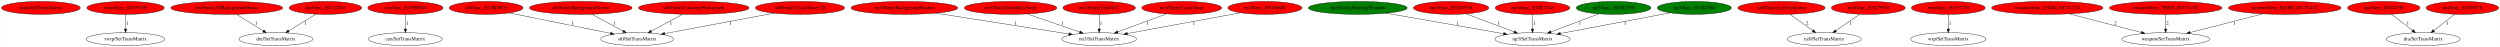
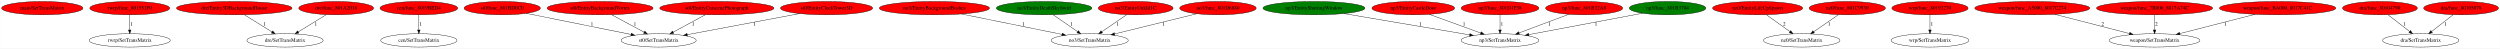
- <svg xmlns="http://www.w3.org/2000/svg" xmlns:xlink="http://www.w3.org/1999/xlink" width="6969pt" height="131pt" viewBox="0.00 0.00 6968.58 131.00">
+ <svg xmlns="http://www.w3.org/2000/svg" xmlns:xlink="http://www.w3.org/1999/xlink" width="6745pt" height="131pt" viewBox="0.00 0.00 6744.58 131.00">
  <g id="graph0" class="graph" transform="scale(1 1) rotate(0) translate(4 127)">
-     <polygon fill="white" stroke="transparent" points="-4,4 -4,-127 6964.58,-127 6964.58,4 -4,4" />
+     <polygon fill="white" stroke="transparent" points="-4,4 -4,-127 6740.58,-127 6740.58,4 -4,4" />
    <g id="node1" class="node">
      <ellipse fill="red" stroke="black" cx="109.84" cy="-105" rx="109.68" ry="18" />
      <text text-anchor="middle" x="109.84" y="-101.3" font-family="Times,serif" font-size="14.00">main/SetTransMatrix</text>
    </g>
    <g id="node2" class="node">
      <g id="a_node2">
        <a xlink:href="func_801951F0.svg" xlink:title="rwrp/func_801951F0">
          <ellipse fill="red" stroke="black" cx="345.84" cy="-105" rx="107.78" ry="18" />
          <text text-anchor="middle" x="345.84" y="-101.3" font-family="Times,serif" font-size="14.00">rwrp/func_801951F0</text>
        </a>
      </g>
    </g>
    <g id="node3" class="node">
      <ellipse fill="none" stroke="black" cx="345.84" cy="-18" rx="109.38" ry="18" />
      <text text-anchor="middle" x="345.84" y="-14.3" font-family="Times,serif" font-size="14.00">rwrp/SetTransMatrix</text>
    </g>
    <g id="edge1" class="edge">
      <path fill="none" stroke="black" d="M345.84,-86.8C345.84,-75.16 345.84,-59.55 345.84,-46.24" />
      <polygon fill="black" stroke="black" points="349.34,-46.18 345.84,-36.18 342.34,-46.18 349.34,-46.18" />
      <text text-anchor="middle" x="350.84" y="-57.8" font-family="Times,serif" font-size="14.00">1</text>
    </g>
    <g id="node4" class="node">
      <g id="a_node4">
        <a xlink:href="Entity3DBackgroundHouse.svg" xlink:title="dre/Entity3DBackgroundHouse">
          <ellipse fill="red" stroke="black" cx="627.84" cy="-105" rx="155.97" ry="18" />
          <text text-anchor="middle" x="627.84" y="-101.3" font-family="Times,serif" font-size="14.00">dre/Entity3DBackgroundHouse</text>
        </a>
      </g>
    </g>
    <g id="node5" class="node">
      <ellipse fill="none" stroke="black" cx="764.84" cy="-18" rx="102.88" ry="18" />
      <text text-anchor="middle" x="764.84" y="-14.3" font-family="Times,serif" font-size="14.00">dre/SetTransMatrix</text>
    </g>
    <g id="edge2" class="edge">
      <path fill="none" stroke="black" d="M654.91,-87.21C676.34,-73.91 706.45,-55.23 729.74,-40.78" />
      <polygon fill="black" stroke="black" points="731.64,-43.72 738.3,-35.47 727.95,-37.77 731.64,-43.72" />
      <text text-anchor="middle" x="709.84" y="-57.8" font-family="Times,serif" font-size="14.00">1</text>
    </g>
    <g id="node6" class="node">
      <g id="a_node6">
        <a xlink:href="func_801A2018.svg" xlink:title="dre/func_801A2018">
          <ellipse fill="red" stroke="black" cx="902.84" cy="-105" rx="100.98" ry="18" />
          <text text-anchor="middle" x="902.84" y="-101.3" font-family="Times,serif" font-size="14.00">dre/func_801A2018</text>
        </a>
      </g>
    </g>
    <g id="edge3" class="edge">
      <path fill="none" stroke="black" d="M876.23,-87.61C854.7,-74.35 824.18,-55.55 800.53,-40.98" />
      <polygon fill="black" stroke="black" points="802.19,-37.89 791.84,-35.63 798.52,-43.85 802.19,-37.89" />
      <text text-anchor="middle" x="847.84" y="-57.8" font-family="Times,serif" font-size="14.00">1</text>
    </g>
    <g id="node7" class="node">
      <g id="a_node7">
        <a xlink:href="func_8019BED4.svg" xlink:title="cen/func_8019BED4">
          <ellipse fill="red" stroke="black" cx="1125.84" cy="-105" rx="104.78" ry="18" />
          <text text-anchor="middle" x="1125.84" y="-101.3" font-family="Times,serif" font-size="14.00">cen/func_8019BED4</text>
        </a>
      </g>
    </g>
    <g id="node8" class="node">
      <ellipse fill="none" stroke="black" cx="1125.84" cy="-18" rx="102.88" ry="18" />
      <text text-anchor="middle" x="1125.84" y="-14.3" font-family="Times,serif" font-size="14.00">cen/SetTransMatrix</text>
    </g>
    <g id="edge4" class="edge">
      <path fill="none" stroke="black" d="M1125.84,-86.8C1125.84,-75.16 1125.84,-59.55 1125.84,-46.24" />
      <polygon fill="black" stroke="black" points="1129.34,-46.18 1125.84,-36.18 1122.34,-46.18 1129.34,-46.18" />
      <text text-anchor="middle" x="1130.84" y="-57.8" font-family="Times,serif" font-size="14.00">1</text>
    </g>
    <g id="node9" class="node">
      <g id="a_node9">
        <a xlink:href="func_801BD0C0.svg" xlink:title="st0/func_801BD0C0">
          <ellipse fill="red" stroke="black" cx="1350.84" cy="-105" rx="102.88" ry="18" />
          <text text-anchor="middle" x="1350.84" y="-101.3" font-family="Times,serif" font-size="14.00">st0/func_801BD0C0</text>
        </a>
      </g>
    </g>
    <g id="node10" class="node">
-       <ellipse fill="none" stroke="black" cx="1771.84" cy="-18" rx="101.28" ry="18" />
-       <text text-anchor="middle" x="1771.84" y="-14.3" font-family="Times,serif" font-size="14.00">st0/SetTransMatrix</text>
+       <ellipse fill="none" stroke="black" cx="1772.84" cy="-18" rx="101.28" ry="18" />
+       <text text-anchor="middle" x="1772.84" y="-14.3" font-family="Times,serif" font-size="14.00">st0/SetTransMatrix</text>
    </g>
    <g id="edge5" class="edge">
-       <path fill="none" stroke="black" d="M1415.7,-90.91C1491.79,-75.54 1617.68,-50.13 1697.6,-33.99" />
-       <polygon fill="black" stroke="black" points="1698.49,-37.38 1707.6,-31.97 1697.1,-30.52 1698.49,-37.38" />
-       <text text-anchor="middle" x="1591.84" y="-57.8" font-family="Times,serif" font-size="14.00">1</text>
+       <path fill="none" stroke="black" d="M1415.39,-91C1491.56,-75.66 1617.97,-50.19 1698.25,-34.02" />
+       <polygon fill="black" stroke="black" points="1699.18,-37.41 1708.3,-32 1697.8,-30.54 1699.18,-37.41" />
+       <text text-anchor="middle" x="1592.84" y="-57.8" font-family="Times,serif" font-size="14.00">1</text>
    </g>
    <g id="node11" class="node">
      <g id="a_node11">
        <a xlink:href="EntityBackgroundVortex.svg" xlink:title="st0/EntityBackgroundVortex">
          <ellipse fill="red" stroke="black" cx="1614.84" cy="-105" rx="142.97" ry="18" />
          <text text-anchor="middle" x="1614.84" y="-101.3" font-family="Times,serif" font-size="14.00">st0/EntityBackgroundVortex</text>
        </a>
      </g>
    </g>
    <g id="edge6" class="edge">
-       <path fill="none" stroke="black" d="M1645.48,-87.41C1670.5,-73.87 1706,-54.65 1733,-40.03" />
-       <polygon fill="black" stroke="black" points="1734.68,-43.1 1741.81,-35.26 1731.35,-36.94 1734.68,-43.1" />
-       <text text-anchor="middle" x="1707.84" y="-57.8" font-family="Times,serif" font-size="14.00">1</text>
+       <path fill="none" stroke="black" d="M1645.68,-87.41C1670.85,-73.87 1706.58,-54.65 1733.75,-40.03" />
+       <polygon fill="black" stroke="black" points="1735.47,-43.08 1742.62,-35.26 1732.15,-36.92 1735.47,-43.08" />
+       <text text-anchor="middle" x="1708.84" y="-57.8" font-family="Times,serif" font-size="14.00">1</text>
    </g>
    <g id="node12" class="node">
      <g id="a_node12">
        <a xlink:href="EntityCutscenePhotograph.svg" xlink:title="st0/EntityCutscenePhotograph">
          <ellipse fill="red" stroke="black" cx="1929.84" cy="-105" rx="154.07" ry="18" />
          <text text-anchor="middle" x="1929.84" y="-101.3" font-family="Times,serif" font-size="14.00">st0/EntityCutscenePhotograph</text>
        </a>
      </g>
    </g>
    <g id="edge7" class="edge">
-       <path fill="none" stroke="black" d="M1898.62,-87.21C1873.5,-73.69 1838.03,-54.61 1811,-40.07" />
-       <polygon fill="black" stroke="black" points="1812.65,-36.98 1802.19,-35.33 1809.33,-43.15 1812.65,-36.98" />
+       <path fill="none" stroke="black" d="M1898.82,-87.21C1873.96,-73.75 1838.92,-54.78 1812.11,-40.26" />
+       <polygon fill="black" stroke="black" points="1813.45,-37.01 1802.99,-35.33 1810.12,-43.16 1813.45,-37.01" />
      <text text-anchor="middle" x="1865.84" y="-57.8" font-family="Times,serif" font-size="14.00">1</text>
    </g>
    <g id="node13" class="node">
      <g id="a_node13">
        <a xlink:href="EntityClockTower3D.svg" xlink:title="st0/EntityClockTower3D">
          <ellipse fill="red" stroke="black" cx="2225.84" cy="-105" rx="124.28" ry="18" />
          <text text-anchor="middle" x="2225.84" y="-101.3" font-family="Times,serif" font-size="14.00">st0/EntityClockTower3D</text>
        </a>
      </g>
    </g>
    <g id="edge8" class="edge">
-       <path fill="none" stroke="black" d="M2153.15,-90.39C2069.78,-74.78 1933.67,-49.3 1848.62,-33.38" />
-       <polygon fill="black" stroke="black" points="1849.24,-29.93 1838.76,-31.53 1847.95,-36.81 1849.24,-29.93" />
+       <path fill="none" stroke="black" d="M2153.31,-90.39C2070.24,-74.8 1934.71,-49.37 1849.82,-33.44" />
+       <polygon fill="black" stroke="black" points="1850.45,-30 1839.98,-31.6 1849.16,-36.88 1850.45,-30" />
      <text text-anchor="middle" x="2031.84" y="-57.8" font-family="Times,serif" font-size="14.00">1</text>
    </g>
    <g id="node14" class="node">
      <g id="a_node14">
        <a xlink:href="EntityBackgroundBushes.svg" xlink:title="no3/EntityBackgroundBushes">
          <ellipse fill="red" stroke="black" cx="2516.84" cy="-105" rx="148.67" ry="18" />
          <text text-anchor="middle" x="2516.84" y="-101.3" font-family="Times,serif" font-size="14.00">no3/EntityBackgroundBushes</text>
        </a>
      </g>
    </g>
    <g id="node15" class="node">
-       <ellipse fill="none" stroke="black" cx="3059.84" cy="-18" rx="103.98" ry="18" />
-       <text text-anchor="middle" x="3059.84" y="-14.3" font-family="Times,serif" font-size="14.00">no3/SetTransMatrix</text>
+       <ellipse fill="none" stroke="black" cx="2935.84" cy="-18" rx="103.98" ry="18" />
+       <text text-anchor="middle" x="2935.84" y="-14.3" font-family="Times,serif" font-size="14.00">no3/SetTransMatrix</text>
    </g>
    <g id="edge9" class="edge">
-       <path fill="none" stroke="black" d="M2604.08,-90.34C2706.25,-74.35 2874.33,-48.04 2975.31,-32.23" />
-       <polygon fill="black" stroke="black" points="2976.14,-35.65 2985.47,-30.64 2975.05,-28.73 2976.14,-35.65" />
-       <text text-anchor="middle" x="2826.84" y="-57.8" font-family="Times,serif" font-size="14.00">1</text>
+       <path fill="none" stroke="black" d="M2589.82,-89.19C2665.78,-73.79 2784.14,-49.77 2860.84,-34.22" />
+       <polygon fill="black" stroke="black" points="2861.81,-37.59 2870.91,-32.17 2860.41,-30.73 2861.81,-37.59" />
+       <text text-anchor="middle" x="2756.84" y="-57.8" font-family="Times,serif" font-size="14.00">1</text>
    </g>
    <g id="node16" class="node">
      <g id="a_node16">
        <a xlink:href="EntityDeathSkySwirl.svg" xlink:title="no3/EntityDeathSkySwirl">
-           <ellipse fill="red" stroke="black" cx="2812.84" cy="-105" rx="128.88" ry="18" />
+           <ellipse fill="green" stroke="black" cx="2812.84" cy="-105" rx="128.88" ry="18" />
          <text text-anchor="middle" x="2812.84" y="-101.3" font-family="Times,serif" font-size="14.00">no3/EntityDeathSkySwirl</text>
        </a>
      </g>
    </g>
    <g id="edge10" class="edge">
-       <path fill="none" stroke="black" d="M2859.01,-88.11C2900.55,-73.82 2961.62,-52.8 3005.5,-37.7" />
-       <polygon fill="black" stroke="black" points="3006.83,-40.94 3015.15,-34.38 3004.55,-34.33 3006.83,-40.94" />
-       <text text-anchor="middle" x="2956.84" y="-57.8" font-family="Times,serif" font-size="14.00">1</text>
+       <path fill="none" stroke="black" d="M2837.14,-87.21C2856.01,-74.17 2882.36,-55.96 2903.09,-41.63" />
+       <polygon fill="black" stroke="black" points="2905.35,-44.32 2911.59,-35.76 2901.37,-38.56 2905.35,-44.32" />
+       <text text-anchor="middle" x="2886.84" y="-57.8" font-family="Times,serif" font-size="14.00">1</text>
    </g>
    <g id="node17" class="node">
      <g id="a_node17">
        <a xlink:href="EntityUnkId1C.svg" xlink:title="no3/EntityUnkId1C">
          <ellipse fill="red" stroke="black" cx="3059.84" cy="-105" rx="100.98" ry="18" />
          <text text-anchor="middle" x="3059.84" y="-101.3" font-family="Times,serif" font-size="14.00">no3/EntityUnkId1C</text>
        </a>
      </g>
    </g>
    <g id="edge11" class="edge">
-       <path fill="none" stroke="black" d="M3059.84,-86.8C3059.84,-75.16 3059.84,-59.55 3059.84,-46.24" />
-       <polygon fill="black" stroke="black" points="3063.34,-46.18 3059.84,-36.18 3056.34,-46.18 3063.34,-46.18" />
-       <text text-anchor="middle" x="3064.84" y="-57.8" font-family="Times,serif" font-size="14.00">1</text>
+       <path fill="none" stroke="black" d="M3035.64,-87.41C3016.43,-74.25 2989.41,-55.72 2968.32,-41.27" />
+       <polygon fill="black" stroke="black" points="2970.21,-38.32 2959.98,-35.55 2966.25,-44.09 2970.21,-38.32" />
+       <text text-anchor="middle" x="3010.84" y="-57.8" font-family="Times,serif" font-size="14.00">1</text>
    </g>
    <g id="node18" class="node">
      <g id="a_node18">
        <a xlink:href="EntityShuttingWindow.svg" xlink:title="np3/EntityShuttingWindow">
-           <ellipse fill="green" stroke="black" cx="3780.84" cy="-105" rx="137.58" ry="18" />
-           <text text-anchor="middle" x="3780.84" y="-101.3" font-family="Times,serif" font-size="14.00">np3/EntityShuttingWindow</text>
+           <ellipse fill="green" stroke="black" cx="3540.84" cy="-105" rx="137.58" ry="18" />
+           <text text-anchor="middle" x="3540.84" y="-101.3" font-family="Times,serif" font-size="14.00">np3/EntityShuttingWindow</text>
        </a>
      </g>
    </g>
    <g id="node19" class="node">
-       <ellipse fill="none" stroke="black" cx="4267.84" cy="-18" rx="104.78" ry="18" />
-       <text text-anchor="middle" x="4267.84" y="-14.3" font-family="Times,serif" font-size="14.00">np3/SetTransMatrix</text>
+       <ellipse fill="none" stroke="black" cx="4042.84" cy="-18" rx="104.78" ry="18" />
+       <text text-anchor="middle" x="4042.84" y="-14.3" font-family="Times,serif" font-size="14.00">np3/SetTransMatrix</text>
    </g>
    <g id="edge12" class="edge">
-       <path fill="none" stroke="black" d="M3859.9,-90.2C3949.99,-74.48 4096.46,-48.91 4187.2,-33.07" />
-       <polygon fill="black" stroke="black" points="4187.92,-36.5 4197.17,-31.33 4186.72,-29.61 4187.92,-36.5" />
-       <text text-anchor="middle" x="4058.84" y="-57.8" font-family="Times,serif" font-size="14.00">1</text>
+       <path fill="none" stroke="black" d="M3621.5,-90.34C3714.69,-74.56 3867.2,-48.74 3960.93,-32.87" />
+       <polygon fill="black" stroke="black" points="3961.66,-36.3 3970.93,-31.18 3960.49,-29.39 3961.66,-36.3" />
+       <text text-anchor="middle" x="3827.84" y="-57.8" font-family="Times,serif" font-size="14.00">1</text>
    </g>
    <g id="node20" class="node">
      <g id="a_node20">
-         <a xlink:href="EntityCastleDoor.svg" xlink:title="no3/EntityCastleDoor">
-           <ellipse fill="red" stroke="black" cx="3289.84" cy="-105" rx="111.28" ry="18" />
-           <text text-anchor="middle" x="3289.84" y="-101.3" font-family="Times,serif" font-size="14.00">no3/EntityCastleDoor</text>
+         <a xlink:href="EntityCastleDoor.svg" xlink:title="np3/EntityCastleDoor">
+           <ellipse fill="red" stroke="black" cx="3808.84" cy="-105" rx="111.58" ry="18" />
+           <text text-anchor="middle" x="3808.84" y="-101.3" font-family="Times,serif" font-size="14.00">np3/EntityCastleDoor</text>
        </a>
      </g>
    </g>
    <g id="edge13" class="edge">
-       <path fill="none" stroke="black" d="M3247.39,-88.31C3209.05,-74.14 3152.54,-53.26 3111.58,-38.12" />
-       <polygon fill="black" stroke="black" points="3112.64,-34.78 3102.05,-34.6 3110.21,-41.35 3112.64,-34.78" />
-       <text text-anchor="middle" x="3193.84" y="-57.8" font-family="Times,serif" font-size="14.00">1</text>
+       <path fill="none" stroke="black" d="M3852.03,-88.31C3891.24,-74.07 3949.13,-53.04 3990.85,-37.88" />
+       <polygon fill="black" stroke="black" points="3992.09,-41.16 4000.3,-34.45 3989.7,-34.58 3992.09,-41.16" />
+       <text text-anchor="middle" x="3945.84" y="-57.8" font-family="Times,serif" font-size="14.00">1</text>
    </g>
    <g id="node21" class="node">
      <g id="a_node21">
        <a xlink:href="func_801D6880.svg" xlink:title="no3/func_801D6880">
-           <ellipse fill="red" stroke="black" cx="3521.84" cy="-105" rx="103.18" ry="18" />
-           <text text-anchor="middle" x="3521.84" y="-101.3" font-family="Times,serif" font-size="14.00">no3/func_801D6880</text>
+           <ellipse fill="red" stroke="black" cx="3281.84" cy="-105" rx="103.18" ry="18" />
+           <text text-anchor="middle" x="3281.84" y="-101.3" font-family="Times,serif" font-size="14.00">no3/func_801D6880</text>
        </a>
      </g>
    </g>
    <g id="edge14" class="edge">
-       <path fill="none" stroke="black" d="M3453.67,-91.46C3369.56,-75.98 3226.86,-49.73 3138.28,-33.43" />
-       <polygon fill="black" stroke="black" points="3138.76,-29.96 3128.29,-31.59 3137.49,-36.85 3138.76,-29.96" />
-       <text text-anchor="middle" x="3323.84" y="-57.8" font-family="Times,serif" font-size="14.00">1</text>
+       <path fill="none" stroke="black" d="M3224.71,-89.96C3163.85,-75.01 3067.6,-51.37 3003.13,-35.53" />
+       <polygon fill="black" stroke="black" points="3003.61,-32.04 2993.06,-33.06 3001.94,-38.84 3003.61,-32.04" />
+       <text text-anchor="middle" x="3134.84" y="-57.8" font-family="Times,serif" font-size="14.00">1</text>
    </g>
    <g id="node22" class="node">
      <g id="a_node22">
        <a xlink:href="func_801D1F38.svg" xlink:title="np3/func_801D1F38">
-           <ellipse fill="red" stroke="black" cx="4040.84" cy="-105" rx="104.78" ry="18" />
-           <text text-anchor="middle" x="4040.84" y="-101.3" font-family="Times,serif" font-size="14.00">np3/func_801D1F38</text>
+           <ellipse fill="red" stroke="black" cx="4042.84" cy="-105" rx="104.78" ry="18" />
+           <text text-anchor="middle" x="4042.84" y="-101.3" font-family="Times,serif" font-size="14.00">np3/func_801D1F38</text>
        </a>
      </g>
    </g>
    <g id="edge15" class="edge">
-       <path fill="none" stroke="black" d="M4082.48,-88.41C4120.28,-74.26 4176.14,-53.34 4216.65,-38.17" />
-       <polygon fill="black" stroke="black" points="4217.95,-41.42 4226.09,-34.64 4215.49,-34.86 4217.95,-41.42" />
-       <text text-anchor="middle" x="4173.84" y="-57.8" font-family="Times,serif" font-size="14.00">1</text>
+       <path fill="none" stroke="black" d="M4042.84,-86.8C4042.84,-75.16 4042.84,-59.55 4042.84,-46.24" />
+       <polygon fill="black" stroke="black" points="4046.34,-46.18 4042.84,-36.18 4039.34,-46.18 4046.34,-46.18" />
+       <text text-anchor="middle" x="4047.84" y="-57.8" font-family="Times,serif" font-size="14.00">1</text>
    </g>
    <g id="node23" class="node">
      <g id="a_node23">
        <a xlink:href="func_801B32A8.svg" xlink:title="np3/func_801B32A8">
-           <ellipse fill="red" stroke="black" cx="4267.84" cy="-105" rx="103.98" ry="18" />
-           <text text-anchor="middle" x="4267.84" y="-101.3" font-family="Times,serif" font-size="14.00">np3/func_801B32A8</text>
+           <ellipse fill="red" stroke="black" cx="4269.84" cy="-105" rx="103.98" ry="18" />
+           <text text-anchor="middle" x="4269.84" y="-101.3" font-family="Times,serif" font-size="14.00">np3/func_801B32A8</text>
        </a>
      </g>
    </g>
    <g id="edge16" class="edge">
-       <path fill="none" stroke="black" d="M4267.84,-86.8C4267.84,-75.16 4267.84,-59.55 4267.84,-46.24" />
-       <polygon fill="black" stroke="black" points="4271.34,-46.18 4267.84,-36.18 4264.34,-46.18 4271.34,-46.18" />
-       <text text-anchor="middle" x="4272.84" y="-57.8" font-family="Times,serif" font-size="14.00">1</text>
+       <path fill="none" stroke="black" d="M4228.2,-88.41C4190.41,-74.26 4134.54,-53.34 4094.03,-38.17" />
+       <polygon fill="black" stroke="black" points="4095.19,-34.86 4084.6,-34.64 4092.73,-41.42 4095.19,-34.86" />
+       <text text-anchor="middle" x="4175.84" y="-57.8" font-family="Times,serif" font-size="14.00">1</text>
    </g>
    <g id="node24" class="node">
      <g id="a_node24">
-         <a xlink:href="func_801B2F30.svg" xlink:title="np3/func_801B2F30">
-           <ellipse fill="green" stroke="black" cx="4493.84" cy="-105" rx="103.98" ry="18" />
-           <text text-anchor="middle" x="4493.84" y="-101.3" font-family="Times,serif" font-size="14.00">np3/func_801B2F30</text>
+         <a xlink:href="func_801B3704.svg" xlink:title="np3/func_801B3704">
+           <ellipse fill="green" stroke="black" cx="4494.84" cy="-105" rx="103.18" ry="18" />
+           <text text-anchor="middle" x="4494.84" y="-101.3" font-family="Times,serif" font-size="14.00">np3/func_801B3704</text>
        </a>
      </g>
    </g>
    <g id="edge17" class="edge">
-       <path fill="none" stroke="black" d="M4452.39,-88.41C4414.76,-74.26 4359.14,-53.34 4318.8,-38.17" />
-       <polygon fill="black" stroke="black" points="4320,-34.88 4309.41,-34.64 4317.54,-41.43 4320,-34.88" />
-       <text text-anchor="middle" x="4399.84" y="-57.8" font-family="Times,serif" font-size="14.00">1</text>
+       <path fill="none" stroke="black" d="M4427.17,-91.27C4345.09,-75.84 4207,-49.87 4120.61,-33.63" />
+       <polygon fill="black" stroke="black" points="4121.08,-30.15 4110.6,-31.74 4119.78,-37.03 4121.08,-30.15" />
+       <text text-anchor="middle" x="4301.84" y="-57.8" font-family="Times,serif" font-size="14.00">1</text>
    </g>
    <g id="node25" class="node">
      <g id="a_node25">
-         <a xlink:href="func_801B3704.svg" xlink:title="np3/func_801B3704">
-           <ellipse fill="green" stroke="black" cx="4718.84" cy="-105" rx="103.18" ry="18" />
-           <text text-anchor="middle" x="4718.84" y="-101.3" font-family="Times,serif" font-size="14.00">np3/func_801B3704</text>
-         </a>
-       </g>
+         <a xlink:href="EntityLifeUpSpawn.svg" xlink:title="nz0/EntityLifeUpSpawn">
+           <ellipse fill="red" stroke="black" cx="4737.84" cy="-105" rx="121.58" ry="18" />
+           <text text-anchor="middle" x="4737.84" y="-101.3" font-family="Times,serif" font-size="14.00">nz0/EntityLifeUpSpawn</text>
+         </a>
+       </g>
+     </g>
+     <g id="node26" class="node">
+       <ellipse fill="none" stroke="black" cx="4856.84" cy="-18" rx="103.18" ry="18" />
+       <text text-anchor="middle" x="4856.84" y="-14.3" font-family="Times,serif" font-size="14.00">nz0/SetTransMatrix</text>
    </g>
    <g id="edge18" class="edge">
-       <path fill="none" stroke="black" d="M4651.32,-91.27C4569.42,-75.84 4431.64,-49.87 4345.44,-33.63" />
-       <polygon fill="black" stroke="black" points="4345.93,-30.16 4335.45,-31.74 4344.63,-37.03 4345.93,-30.16" />
-       <text text-anchor="middle" x="4525.84" y="-57.8" font-family="Times,serif" font-size="14.00">1</text>
-     </g>
-     <g id="node26" class="node">
-       <g id="a_node26">
-         <a xlink:href="EntityLifeUpSpawn.svg" xlink:title="nz0/EntityLifeUpSpawn">
-           <ellipse fill="red" stroke="black" cx="4961.84" cy="-105" rx="121.58" ry="18" />
-           <text text-anchor="middle" x="4961.84" y="-101.3" font-family="Times,serif" font-size="14.00">nz0/EntityLifeUpSpawn</text>
-         </a>
-       </g>
+       <path fill="none" stroke="black" d="M4761.35,-87.21C4779.61,-74.17 4805.1,-55.96 4825.15,-41.63" />
+       <polygon fill="black" stroke="black" points="4827.28,-44.42 4833.38,-35.76 4823.21,-38.72 4827.28,-44.42" />
+       <text text-anchor="middle" x="4809.84" y="-57.8" font-family="Times,serif" font-size="14.00">2</text>
    </g>
    <g id="node27" class="node">
-       <ellipse fill="none" stroke="black" cx="5080.84" cy="-18" rx="103.18" ry="18" />
-       <text text-anchor="middle" x="5080.84" y="-14.3" font-family="Times,serif" font-size="14.00">nz0/SetTransMatrix</text>
+       <g id="a_node27">
+         <a xlink:href="func_801C9930.svg" xlink:title="nz0/func_801C9930">
+           <ellipse fill="red" stroke="black" cx="4979.84" cy="-105" rx="102.88" ry="18" />
+           <text text-anchor="middle" x="4979.84" y="-101.3" font-family="Times,serif" font-size="14.00">nz0/func_801C9930</text>
+         </a>
+       </g>
    </g>
    <g id="edge19" class="edge">
-       <path fill="none" stroke="black" d="M4985.35,-87.21C5003.61,-74.17 5029.1,-55.96 5049.15,-41.63" />
-       <polygon fill="black" stroke="black" points="5051.28,-44.42 5057.38,-35.76 5047.21,-38.72 5051.28,-44.42" />
-       <text text-anchor="middle" x="5033.84" y="-57.8" font-family="Times,serif" font-size="14.00">2</text>
+       <path fill="none" stroke="black" d="M4955.83,-87.41C4936.78,-74.25 4909.98,-55.72 4889.06,-41.27" />
+       <polygon fill="black" stroke="black" points="4891,-38.35 4880.79,-35.55 4887.02,-44.11 4891,-38.35" />
+       <text text-anchor="middle" x="4930.84" y="-57.8" font-family="Times,serif" font-size="14.00">1</text>
    </g>
    <g id="node28" class="node">
      <g id="a_node28">
-         <a xlink:href="func_801C9930.svg" xlink:title="nz0/func_801C9930">
-           <ellipse fill="red" stroke="black" cx="5203.84" cy="-105" rx="102.88" ry="18" />
-           <text text-anchor="middle" x="5203.84" y="-101.3" font-family="Times,serif" font-size="14.00">nz0/func_801C9930</text>
-         </a>
-       </g>
+         <a xlink:href="func_80193270.svg" xlink:title="wrp/func_80193270">
+           <ellipse fill="red" stroke="black" cx="5202.84" cy="-105" rx="102.88" ry="18" />
+           <text text-anchor="middle" x="5202.84" y="-101.3" font-family="Times,serif" font-size="14.00">wrp/func_80193270</text>
+         </a>
+       </g>
+     </g>
+     <g id="node29" class="node">
+       <ellipse fill="none" stroke="black" cx="5202.84" cy="-18" rx="104.78" ry="18" />
+       <text text-anchor="middle" x="5202.84" y="-14.3" font-family="Times,serif" font-size="14.00">wrp/SetTransMatrix</text>
    </g>
    <g id="edge20" class="edge">
-       <path fill="none" stroke="black" d="M5179.83,-87.41C5160.78,-74.25 5133.98,-55.72 5113.06,-41.27" />
-       <polygon fill="black" stroke="black" points="5115,-38.35 5104.79,-35.55 5111.02,-44.11 5115,-38.35" />
-       <text text-anchor="middle" x="5154.84" y="-57.8" font-family="Times,serif" font-size="14.00">1</text>
-     </g>
-     <g id="node29" class="node">
-       <g id="a_node29">
-         <a xlink:href="func_80193270.svg" xlink:title="wrp/func_80193270">
-           <ellipse fill="red" stroke="black" cx="5426.84" cy="-105" rx="102.88" ry="18" />
-           <text text-anchor="middle" x="5426.84" y="-101.3" font-family="Times,serif" font-size="14.00">wrp/func_80193270</text>
-         </a>
-       </g>
+       <path fill="none" stroke="black" d="M5202.84,-86.8C5202.84,-75.16 5202.84,-59.55 5202.84,-46.24" />
+       <polygon fill="black" stroke="black" points="5206.34,-46.18 5202.84,-36.18 5199.34,-46.18 5206.34,-46.18" />
+       <text text-anchor="middle" x="5207.84" y="-57.8" font-family="Times,serif" font-size="14.00">1</text>
    </g>
    <g id="node30" class="node">
-       <ellipse fill="none" stroke="black" cx="5426.84" cy="-18" rx="104.78" ry="18" />
-       <text text-anchor="middle" x="5426.84" y="-14.3" font-family="Times,serif" font-size="14.00">wrp/SetTransMatrix</text>
+       <g id="a_node30">
+         <a xlink:href="func_A5000_8017C274.svg" xlink:title="weapon/func_A5000_8017C274">
+           <ellipse fill="red" stroke="black" cx="5478.84" cy="-105" rx="155.17" ry="18" />
+           <text text-anchor="middle" x="5478.84" y="-101.3" font-family="Times,serif" font-size="14.00">weapon/func_A5000_8017C274</text>
+         </a>
+       </g>
+     </g>
+     <g id="node31" class="node">
+       <ellipse fill="none" stroke="black" cx="5808.84" cy="-18" rx="122.38" ry="18" />
+       <text text-anchor="middle" x="5808.84" y="-14.3" font-family="Times,serif" font-size="14.00">weapon/SetTransMatrix</text>
    </g>
    <g id="edge21" class="edge">
-       <path fill="none" stroke="black" d="M5426.84,-86.8C5426.84,-75.16 5426.84,-59.55 5426.84,-46.24" />
-       <polygon fill="black" stroke="black" points="5430.34,-46.18 5426.84,-36.18 5423.34,-46.18 5430.34,-46.18" />
-       <text text-anchor="middle" x="5431.84" y="-57.8" font-family="Times,serif" font-size="14.00">1</text>
-     </g>
-     <g id="node31" class="node">
-       <g id="a_node31">
-         <a xlink:href="func_A5000_8017C274.svg" xlink:title="weapon/func_A5000_8017C274">
-           <ellipse fill="red" stroke="black" cx="5702.84" cy="-105" rx="155.17" ry="18" />
-           <text text-anchor="middle" x="5702.84" y="-101.3" font-family="Times,serif" font-size="14.00">weapon/func_A5000_8017C274</text>
-         </a>
-       </g>
+       <path fill="none" stroke="black" d="M5539.37,-88.41C5596.36,-73.73 5681.59,-51.78 5740.89,-36.5" />
+       <polygon fill="black" stroke="black" points="5742.1,-39.81 5750.91,-33.92 5740.35,-33.03 5742.1,-39.81" />
+       <text text-anchor="middle" x="5668.84" y="-57.8" font-family="Times,serif" font-size="14.00">2</text>
    </g>
    <g id="node32" class="node">
-       <ellipse fill="none" stroke="black" cx="6032.84" cy="-18" rx="122.38" ry="18" />
-       <text text-anchor="middle" x="6032.84" y="-14.3" font-family="Times,serif" font-size="14.00">weapon/SetTransMatrix</text>
+       <g id="a_node32">
+         <a xlink:href="func_7B000_8017A74C.svg" xlink:title="weapon/func_7B000_8017A74C">
+           <ellipse fill="red" stroke="black" cx="5808.84" cy="-105" rx="156.77" ry="18" />
+           <text text-anchor="middle" x="5808.84" y="-101.3" font-family="Times,serif" font-size="14.00">weapon/func_7B000_8017A74C</text>
+         </a>
+       </g>
    </g>
    <g id="edge22" class="edge">
-       <path fill="none" stroke="black" d="M5763.37,-88.41C5820.36,-73.73 5905.59,-51.78 5964.89,-36.5" />
-       <polygon fill="black" stroke="black" points="5966.1,-39.81 5974.91,-33.92 5964.35,-33.03 5966.1,-39.81" />
-       <text text-anchor="middle" x="5892.84" y="-57.8" font-family="Times,serif" font-size="14.00">2</text>
+       <path fill="none" stroke="black" d="M5808.84,-86.8C5808.84,-75.16 5808.84,-59.55 5808.84,-46.24" />
+       <polygon fill="black" stroke="black" points="5812.34,-46.18 5808.84,-36.18 5805.34,-46.18 5812.34,-46.18" />
+       <text text-anchor="middle" x="5813.84" y="-57.8" font-family="Times,serif" font-size="14.00">2</text>
    </g>
    <g id="node33" class="node">
      <g id="a_node33">
-         <a xlink:href="func_7B000_8017A74C.svg" xlink:title="weapon/func_7B000_8017A74C">
-           <ellipse fill="red" stroke="black" cx="6032.84" cy="-105" rx="156.77" ry="18" />
-           <text text-anchor="middle" x="6032.84" y="-101.3" font-family="Times,serif" font-size="14.00">weapon/func_7B000_8017A74C</text>
+         <a xlink:href="func_BA000_8017C41C.svg" xlink:title="weapon/func_BA000_8017C41C">
+           <ellipse fill="red" stroke="black" cx="6140.84" cy="-105" rx="157.07" ry="18" />
+           <text text-anchor="middle" x="6140.84" y="-101.3" font-family="Times,serif" font-size="14.00">weapon/func_BA000_8017C41C</text>
        </a>
      </g>
    </g>
    <g id="edge23" class="edge">
-       <path fill="none" stroke="black" d="M6032.84,-86.8C6032.84,-75.16 6032.84,-59.55 6032.84,-46.24" />
-       <polygon fill="black" stroke="black" points="6036.34,-46.18 6032.84,-36.18 6029.34,-46.18 6036.34,-46.18" />
-       <text text-anchor="middle" x="6037.84" y="-57.8" font-family="Times,serif" font-size="14.00">2</text>
+       <path fill="none" stroke="black" d="M6079.56,-88.31C6022.06,-73.59 5936.21,-51.61 5876.67,-36.37" />
+       <polygon fill="black" stroke="black" points="5877.54,-32.98 5866.98,-33.89 5875.8,-39.76 5877.54,-32.98" />
+       <text text-anchor="middle" x="5999.84" y="-57.8" font-family="Times,serif" font-size="14.00">1</text>
    </g>
    <g id="node34" class="node">
      <g id="a_node34">
-         <a xlink:href="func_BA000_8017C41C.svg" xlink:title="weapon/func_BA000_8017C41C">
-           <ellipse fill="red" stroke="black" cx="6364.84" cy="-105" rx="157.07" ry="18" />
-           <text text-anchor="middle" x="6364.84" y="-101.3" font-family="Times,serif" font-size="14.00">weapon/func_BA000_8017C41C</text>
-         </a>
-       </g>
+         <a xlink:href="func_80104790.svg" xlink:title="dra/func_80104790">
+           <ellipse fill="red" stroke="black" cx="6416.84" cy="-105" rx="100.98" ry="18" />
+           <text text-anchor="middle" x="6416.84" y="-101.3" font-family="Times,serif" font-size="14.00">dra/func_80104790</text>
+         </a>
+       </g>
+     </g>
+     <g id="node35" class="node">
+       <ellipse fill="none" stroke="black" cx="6526.84" cy="-18" rx="102.88" ry="18" />
+       <text text-anchor="middle" x="6526.84" y="-14.3" font-family="Times,serif" font-size="14.00">dra/SetTransMatrix</text>
    </g>
    <g id="edge24" class="edge">
-       <path fill="none" stroke="black" d="M6303.56,-88.31C6246.06,-73.59 6160.21,-51.61 6100.67,-36.37" />
-       <polygon fill="black" stroke="black" points="6101.54,-32.98 6090.98,-33.89 6099.8,-39.76 6101.54,-32.98" />
-       <text text-anchor="middle" x="6223.84" y="-57.8" font-family="Times,serif" font-size="14.00">1</text>
-     </g>
-     <g id="node35" class="node">
-       <g id="a_node35">
-         <a xlink:href="func_80104790.svg" xlink:title="dra/func_80104790">
-           <ellipse fill="red" stroke="black" cx="6640.84" cy="-105" rx="100.98" ry="18" />
-           <text text-anchor="middle" x="6640.84" y="-101.3" font-family="Times,serif" font-size="14.00">dra/func_80104790</text>
-         </a>
-       </g>
+       <path fill="none" stroke="black" d="M6438.31,-87.41C6455.01,-74.51 6478.38,-56.45 6496.91,-42.13" />
+       <polygon fill="black" stroke="black" points="6499.28,-44.72 6505.05,-35.84 6495,-39.18 6499.28,-44.72" />
+       <text text-anchor="middle" x="6483.84" y="-57.8" font-family="Times,serif" font-size="14.00">1</text>
    </g>
    <g id="node36" class="node">
-       <ellipse fill="none" stroke="black" cx="6750.84" cy="-18" rx="102.88" ry="18" />
-       <text text-anchor="middle" x="6750.84" y="-14.3" font-family="Times,serif" font-size="14.00">dra/SetTransMatrix</text>
+       <g id="a_node36">
+         <a xlink:href="func_80105078.svg" xlink:title="dra/func_80105078">
+           <ellipse fill="red" stroke="black" cx="6635.84" cy="-105" rx="100.98" ry="18" />
+           <text text-anchor="middle" x="6635.84" y="-101.3" font-family="Times,serif" font-size="14.00">dra/func_80105078</text>
+         </a>
+       </g>
    </g>
    <g id="edge25" class="edge">
-       <path fill="none" stroke="black" d="M6662.31,-87.41C6679.01,-74.51 6702.38,-56.45 6720.91,-42.13" />
-       <polygon fill="black" stroke="black" points="6723.28,-44.72 6729.05,-35.84 6719,-39.18 6723.28,-44.72" />
-       <text text-anchor="middle" x="6707.84" y="-57.8" font-family="Times,serif" font-size="14.00">1</text>
-     </g>
-     <g id="node37" class="node">
-       <g id="a_node37">
-         <a xlink:href="func_80105078.svg" xlink:title="dra/func_80105078">
-           <ellipse fill="red" stroke="black" cx="6859.84" cy="-105" rx="100.98" ry="18" />
-           <text text-anchor="middle" x="6859.84" y="-101.3" font-family="Times,serif" font-size="14.00">dra/func_80105078</text>
-         </a>
-       </g>
-     </g>
-     <g id="edge26" class="edge">
-       <path fill="none" stroke="black" d="M6838.31,-87.21C6821.73,-74.28 6798.65,-56.28 6780.36,-42.02" />
-       <polygon fill="black" stroke="black" points="6782.37,-39.15 6772.33,-35.76 6778.06,-44.67 6782.37,-39.15" />
-       <text text-anchor="middle" x="6817.84" y="-57.8" font-family="Times,serif" font-size="14.00">1</text>
+       <path fill="none" stroke="black" d="M6614.31,-87.21C6597.73,-74.28 6574.65,-56.28 6556.36,-42.02" />
+       <polygon fill="black" stroke="black" points="6558.37,-39.15 6548.33,-35.76 6554.06,-44.67 6558.37,-39.15" />
+       <text text-anchor="middle" x="6593.84" y="-57.8" font-family="Times,serif" font-size="14.00">1</text>
    </g>
  </g>
</svg>
